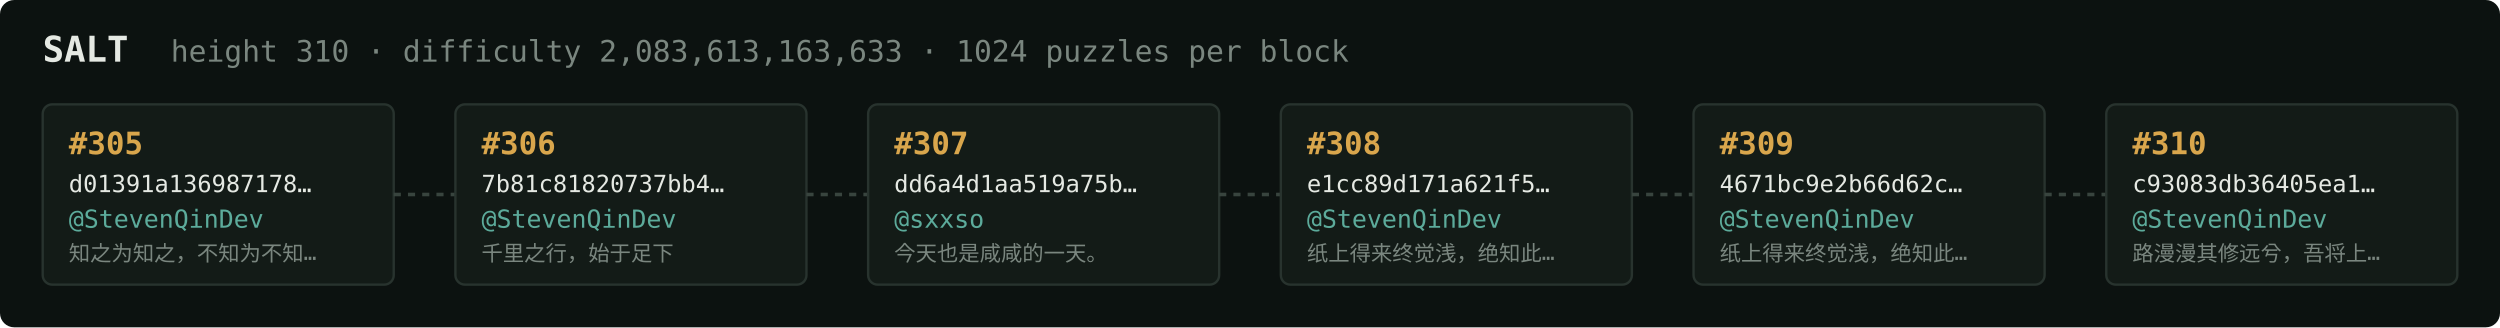
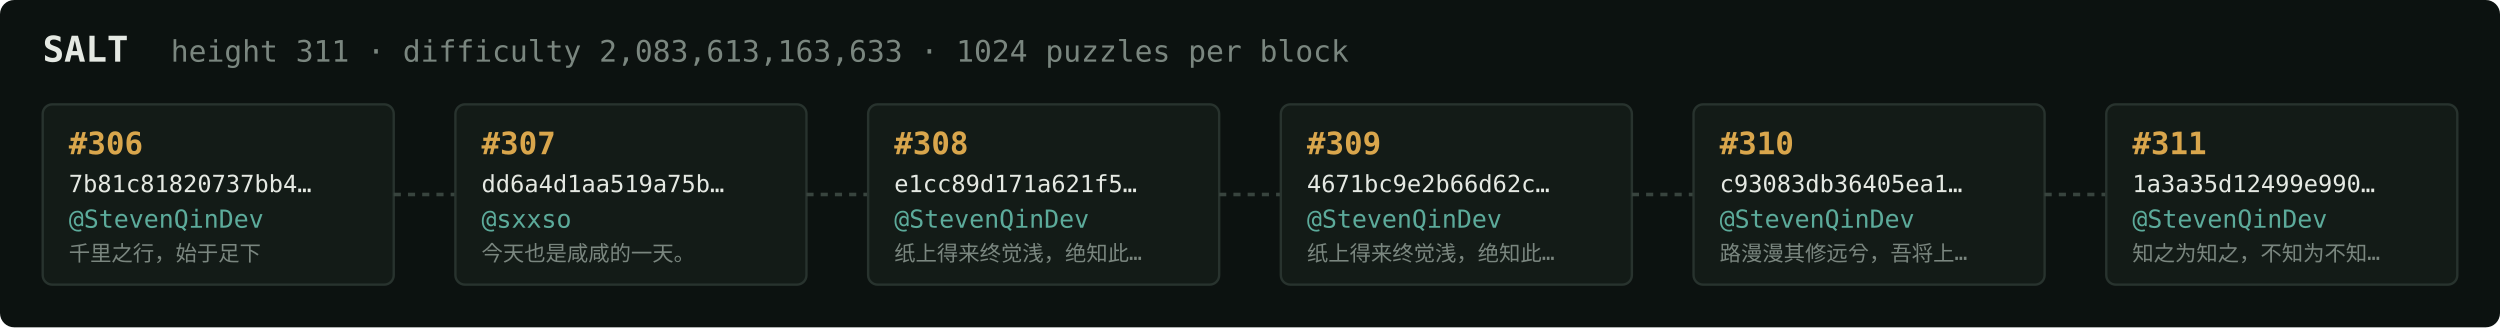
<svg xmlns="http://www.w3.org/2000/svg" width="1054" height="138" viewBox="0 0 1054 138" font-family="ui-monospace,SFMono-Regular,Menlo,monospace">
  <rect fill="#0c1210" width="1054" height="138" rx="6" />
  <text x="18" y="26" fill="#e5e9e3" font-size="15" font-weight="700">SALT</text>
-   <text x="72" y="26" fill="#7a867f" font-size="12.5">height 310 · difficulty 2,083,613,163,633 · 1024 puzzles per block</text>
+   <text x="72" y="26" fill="#7a867f" font-size="12.5">height 311 · difficulty 2,083,613,163,633 · 1024 puzzles per block</text>
  <rect x="18" y="44" width="148" height="76" rx="4" fill="#131b17" stroke="#28332e" stroke-width="1" />
-   <text x="29" y="65" fill="#d9a64c" font-size="13" font-weight="700">#305</text>
-   <text x="29" y="81" fill="#e5e9e3" font-size="10">d01391a136987178…</text>
+   <text x="29" y="65" fill="#d9a64c" font-size="13" font-weight="700">#306</text>
+   <text x="29" y="81" fill="#e5e9e3" font-size="10">7b81c81820737bb4…</text>
  <text x="29" y="96" fill="#5cab9b" font-size="10.5">@StevenQinDev</text>
-   <text x="29" y="110" fill="#7a867f" font-size="9">知之为知之，不知为不知…</text>
+   <text x="29" y="110" fill="#7a867f" font-size="9">千里之行，始于足下</text>
  <line x1="166" y1="82.0" x2="192" y2="82.0" stroke="#38443e" stroke-width="1.5" stroke-dasharray="3 3" />
  <rect x="192" y="44" width="148" height="76" rx="4" fill="#131b17" stroke="#28332e" stroke-width="1" />
-   <text x="203" y="65" fill="#d9a64c" font-size="13" font-weight="700">#306</text>
-   <text x="203" y="81" fill="#e5e9e3" font-size="10">7b81c81820737bb4…</text>
-   <text x="203" y="96" fill="#5cab9b" font-size="10.5">@StevenQinDev</text>
-   <text x="203" y="110" fill="#7a867f" font-size="9">千里之行，始于足下</text>
+   <text x="203" y="65" fill="#d9a64c" font-size="13" font-weight="700">#307</text>
+   <text x="203" y="81" fill="#e5e9e3" font-size="10">dd6a4d1aa519a75b…</text>
+   <text x="203" y="96" fill="#5cab9b" font-size="10.5">@sxxso</text>
+   <text x="203" y="110" fill="#7a867f" font-size="9">今天也是咸咸的一天。</text>
  <line x1="340" y1="82.0" x2="366" y2="82.0" stroke="#38443e" stroke-width="1.5" stroke-dasharray="3 3" />
  <rect x="366" y="44" width="148" height="76" rx="4" fill="#131b17" stroke="#28332e" stroke-width="1" />
-   <text x="377" y="65" fill="#d9a64c" font-size="13" font-weight="700">#307</text>
-   <text x="377" y="81" fill="#e5e9e3" font-size="10">dd6a4d1aa519a75b…</text>
-   <text x="377" y="96" fill="#5cab9b" font-size="10.5">@sxxso</text>
-   <text x="377" y="110" fill="#7a867f" font-size="9">今天也是咸咸的一天。</text>
+   <text x="377" y="65" fill="#d9a64c" font-size="13" font-weight="700">#308</text>
+   <text x="377" y="81" fill="#e5e9e3" font-size="10">e1cc89d171a621f5…</text>
+   <text x="377" y="96" fill="#5cab9b" font-size="10.5">@StevenQinDev</text>
+   <text x="377" y="110" fill="#7a867f" font-size="9">纸上得来终觉浅，绝知此…</text>
  <line x1="514" y1="82.0" x2="540" y2="82.0" stroke="#38443e" stroke-width="1.5" stroke-dasharray="3 3" />
  <rect x="540" y="44" width="148" height="76" rx="4" fill="#131b17" stroke="#28332e" stroke-width="1" />
-   <text x="551" y="65" fill="#d9a64c" font-size="13" font-weight="700">#308</text>
-   <text x="551" y="81" fill="#e5e9e3" font-size="10">e1cc89d171a621f5…</text>
+   <text x="551" y="65" fill="#d9a64c" font-size="13" font-weight="700">#309</text>
+   <text x="551" y="81" fill="#e5e9e3" font-size="10">4671bc9e2b66d62c…</text>
  <text x="551" y="96" fill="#5cab9b" font-size="10.5">@StevenQinDev</text>
  <text x="551" y="110" fill="#7a867f" font-size="9">纸上得来终觉浅，绝知此…</text>
  <line x1="688" y1="82.0" x2="714" y2="82.0" stroke="#38443e" stroke-width="1.5" stroke-dasharray="3 3" />
  <rect x="714" y="44" width="148" height="76" rx="4" fill="#131b17" stroke="#28332e" stroke-width="1" />
-   <text x="725" y="65" fill="#d9a64c" font-size="13" font-weight="700">#309</text>
-   <text x="725" y="81" fill="#e5e9e3" font-size="10">4671bc9e2b66d62c…</text>
+   <text x="725" y="65" fill="#d9a64c" font-size="13" font-weight="700">#310</text>
+   <text x="725" y="81" fill="#e5e9e3" font-size="10">c93083db36405ea1…</text>
  <text x="725" y="96" fill="#5cab9b" font-size="10.5">@StevenQinDev</text>
-   <text x="725" y="110" fill="#7a867f" font-size="9">纸上得来终觉浅，绝知此…</text>
+   <text x="725" y="110" fill="#7a867f" font-size="9">路漫漫其修远兮，吾将上…</text>
  <line x1="862" y1="82.0" x2="888" y2="82.0" stroke="#38443e" stroke-width="1.5" stroke-dasharray="3 3" />
  <rect x="888" y="44" width="148" height="76" rx="4" fill="#131b17" stroke="#28332e" stroke-width="1" />
-   <text x="899" y="65" fill="#d9a64c" font-size="13" font-weight="700">#310</text>
-   <text x="899" y="81" fill="#e5e9e3" font-size="10">c93083db36405ea1…</text>
+   <text x="899" y="65" fill="#d9a64c" font-size="13" font-weight="700">#311</text>
+   <text x="899" y="81" fill="#e5e9e3" font-size="10">1a3a35d12499e990…</text>
  <text x="899" y="96" fill="#5cab9b" font-size="10.5">@StevenQinDev</text>
-   <text x="899" y="110" fill="#7a867f" font-size="9">路漫漫其修远兮，吾将上…</text>
+   <text x="899" y="110" fill="#7a867f" font-size="9">知之为知之，不知为不知…</text>
</svg>
